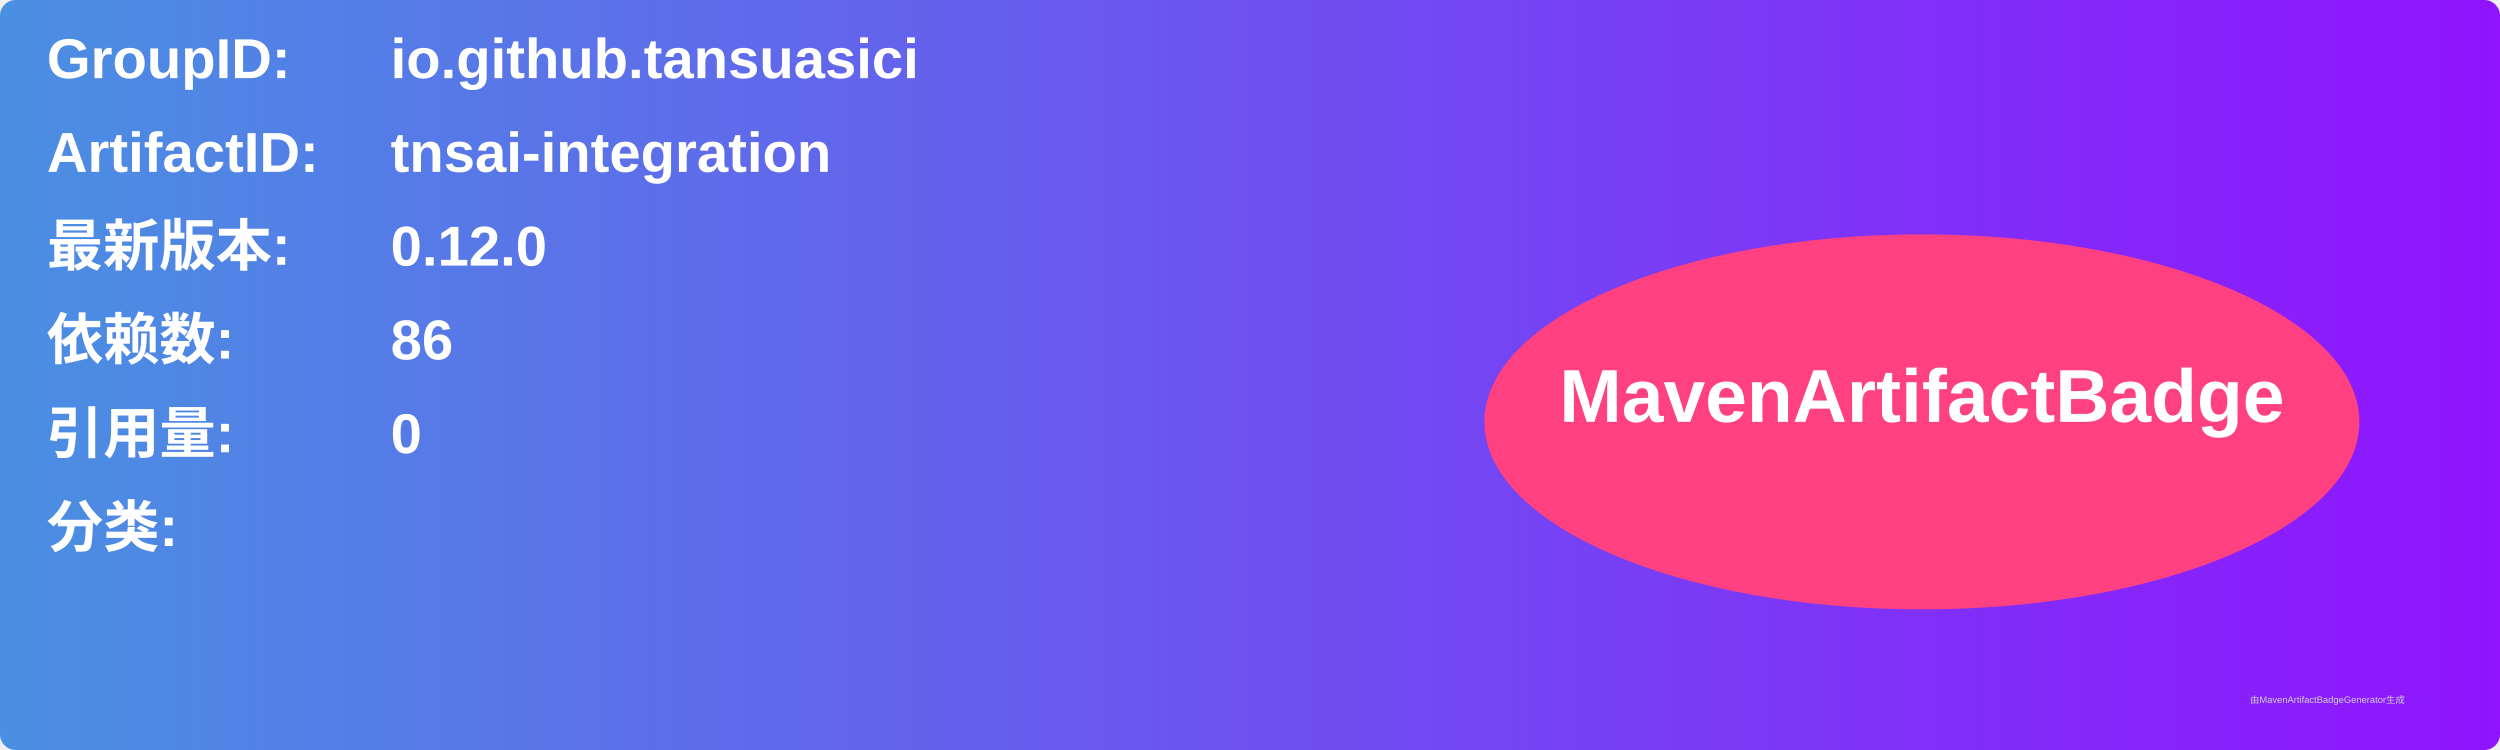
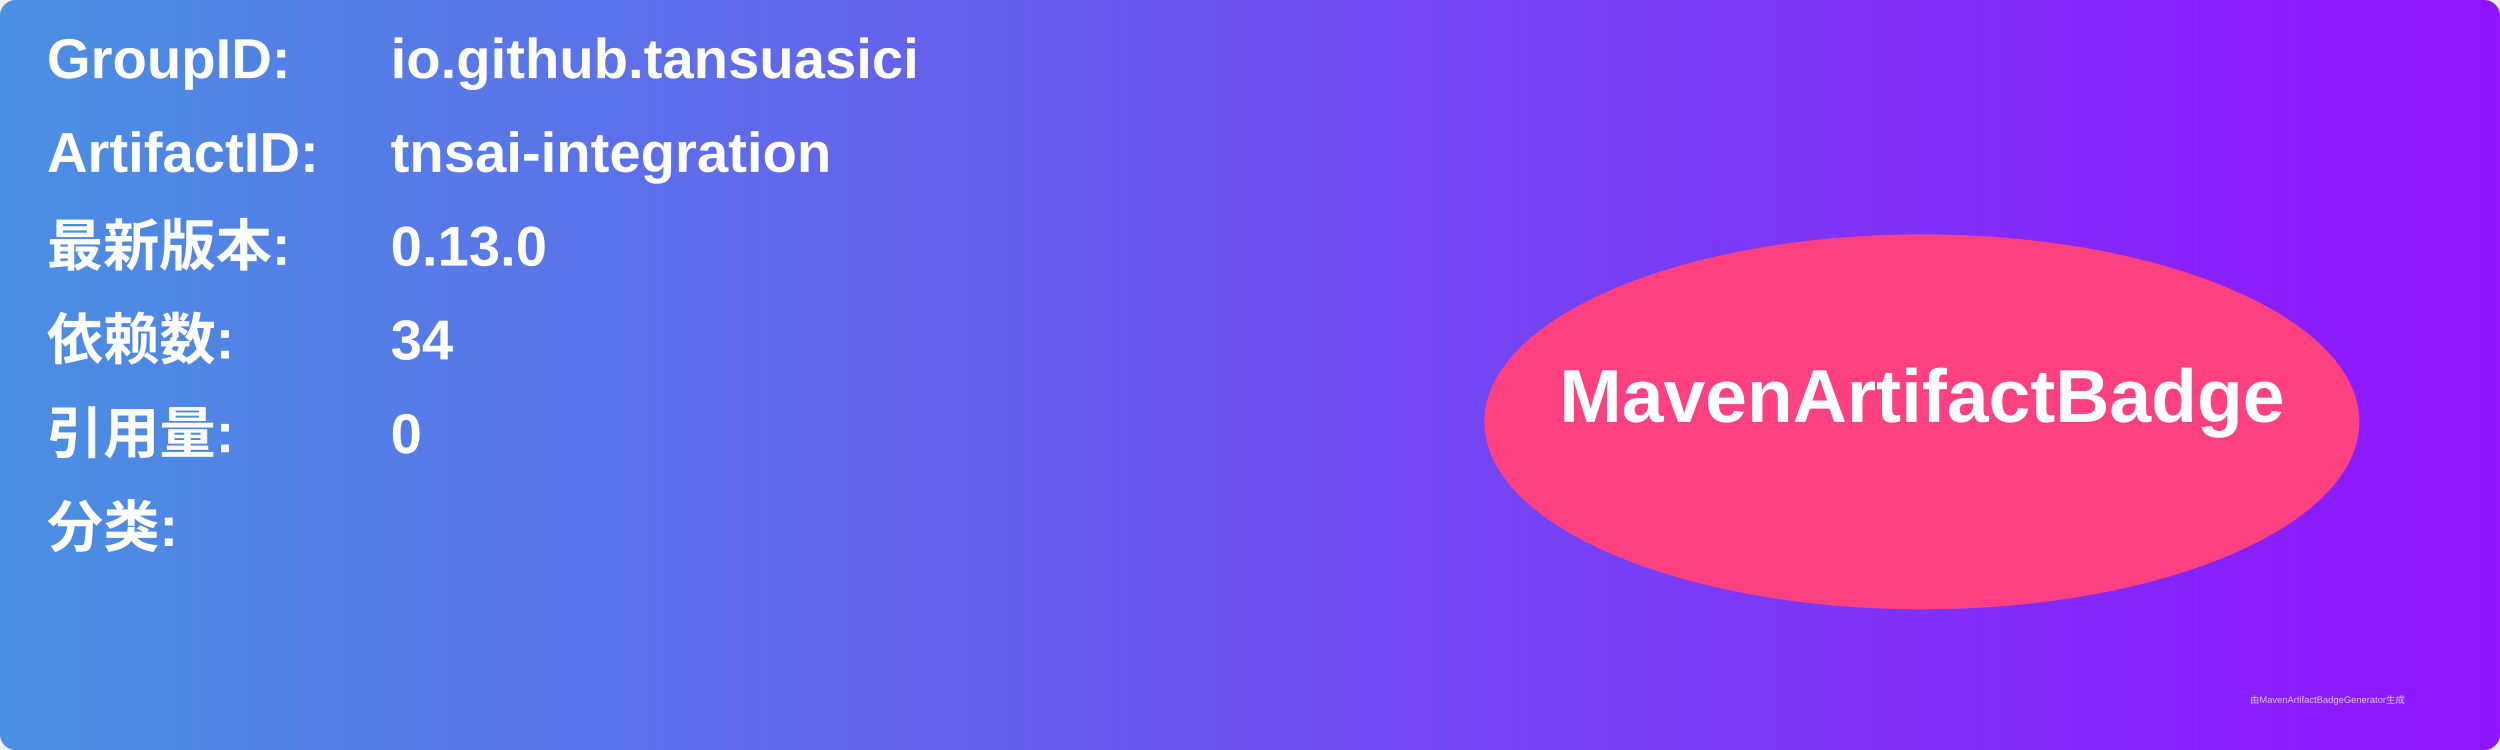
<svg xmlns="http://www.w3.org/2000/svg" width="800" height="240" viewBox="0 0 800 240">
  <linearGradient id="grad" x1="0%" y1="0%" x2="100%" y2="0%">
    <stop offset="0%" stop-color="#4a90e2" />
    <stop offset="100%" stop-color="#9013fe" />
  </linearGradient>
  <rect width="100%" height="100%" rx="5" ry="5" fill="url(#grad)" />
  <g transform="translate(15, 15)">
    <text x="0" y="10" font-family="Arial" font-size="18" fill="white" font-weight="bold" width="260">GroupID:</text>
    <text x="110" y="10" font-family="Arial" font-size="18" fill="white" font-weight="bold" width="460">io.github.tansuasici</text>
    <text x="0" y="40" font-family="Arial" font-size="18" fill="white" font-weight="bold" width="260">ArtifactID:</text>
    <text x="110" y="40" font-family="Arial" font-size="18" fill="white" font-weight="bold" width="460">tnsai-integration</text>
    <text x="0" y="70" font-family="Arial" font-size="18" fill="white" font-weight="bold">最新版本:</text>
    <text x="110" y="70" font-family="Arial" font-size="18" fill="white" font-weight="bold">
-       <tspan font-weight="bold">0.12.0</tspan>
+       <tspan font-weight="bold">0.13.0</tspan>
    </text>
    <text x="0" y="100" font-family="Arial" font-size="18" fill="white" font-weight="bold">依赖数: </text>
    <text x="110" y="100" font-family="Arial" font-size="18" fill="white">
-       <tspan font-weight="bold">86</tspan>
+       <tspan font-weight="bold">34</tspan>
    </text>
    <text x="0" y="130" font-family="Arial" font-size="18" fill="white" font-weight="bold">引用量: </text>
    <text x="110" y="130" font-family="Arial" font-size="18" fill="white">
      <tspan font-weight="bold">0</tspan>
    </text>
    <text x="0" y="160" font-family="Arial" font-size="18" fill="white" font-weight="bold">分类:</text>
    <text x="10" y="190" font-family="Arial" font-size="10" fill="white">
      <tspan font-weight="bold" />
    </text>
    <ellipse cx="600" cy="120" rx="140" ry="60" fill="#ff4081" />
    <text x="600" y="120" text-anchor="middle" font-family="Arial" font-size="24" fill="white" font-weight="bold">MavenArtifactBadge</text>
  </g>
  <text x="720" y="225" font-family="Arial" font-size="3" fill="#d0d0d0">由MavenArtifactBadgeGenerator生成</text>
</svg>
